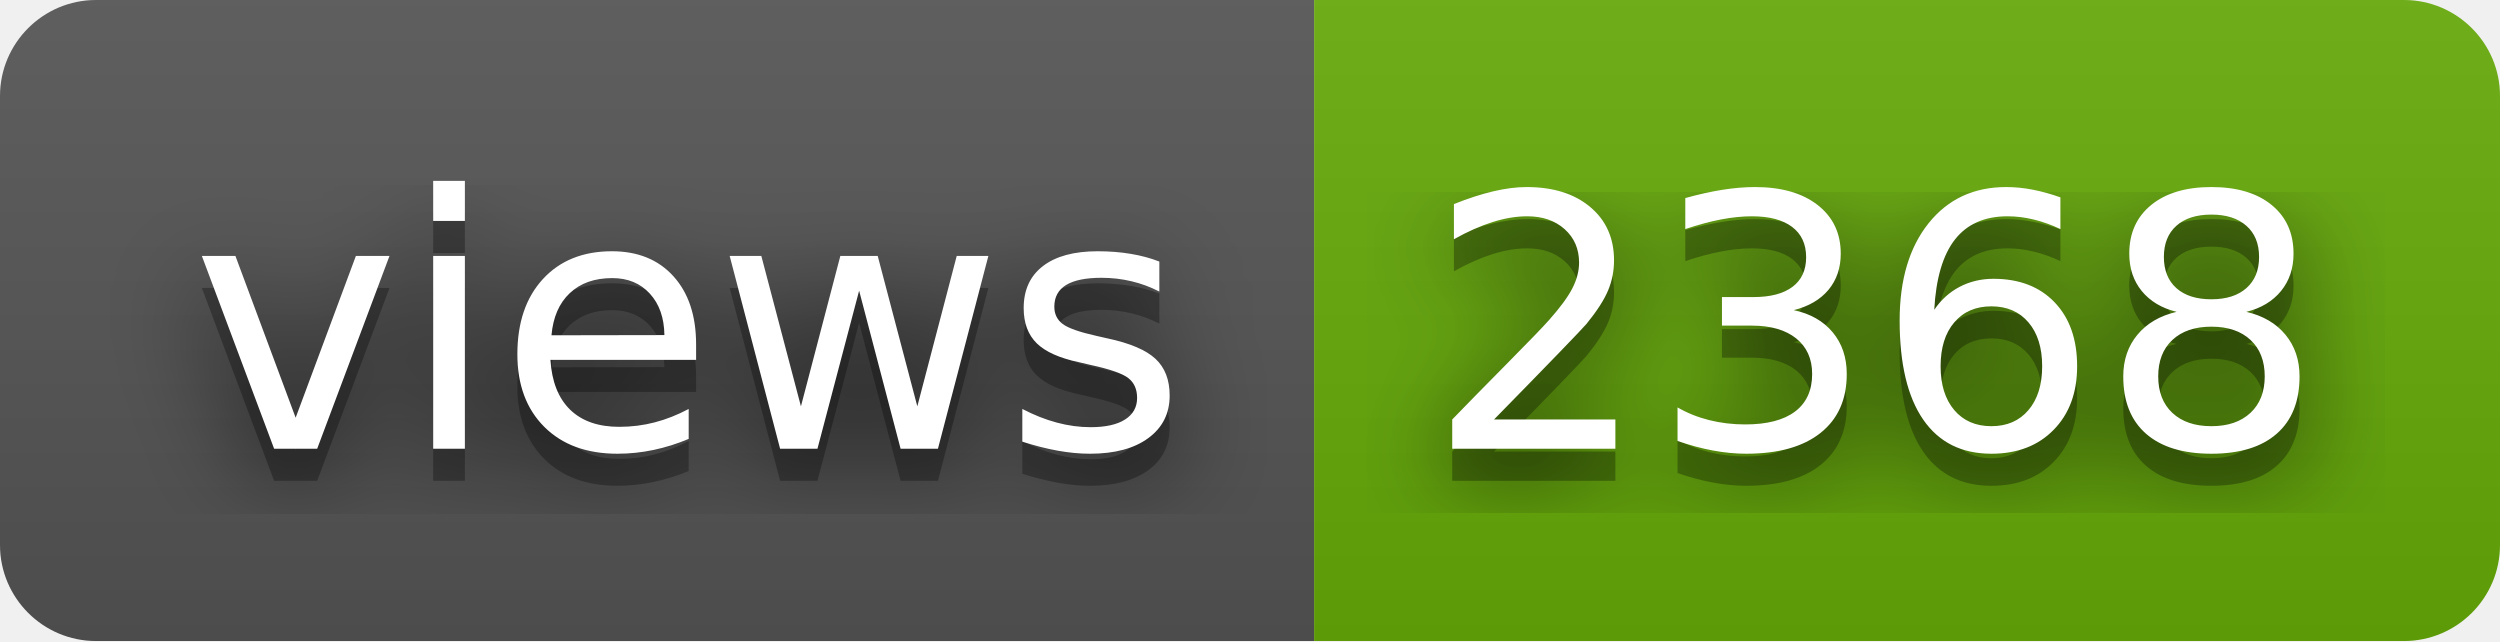
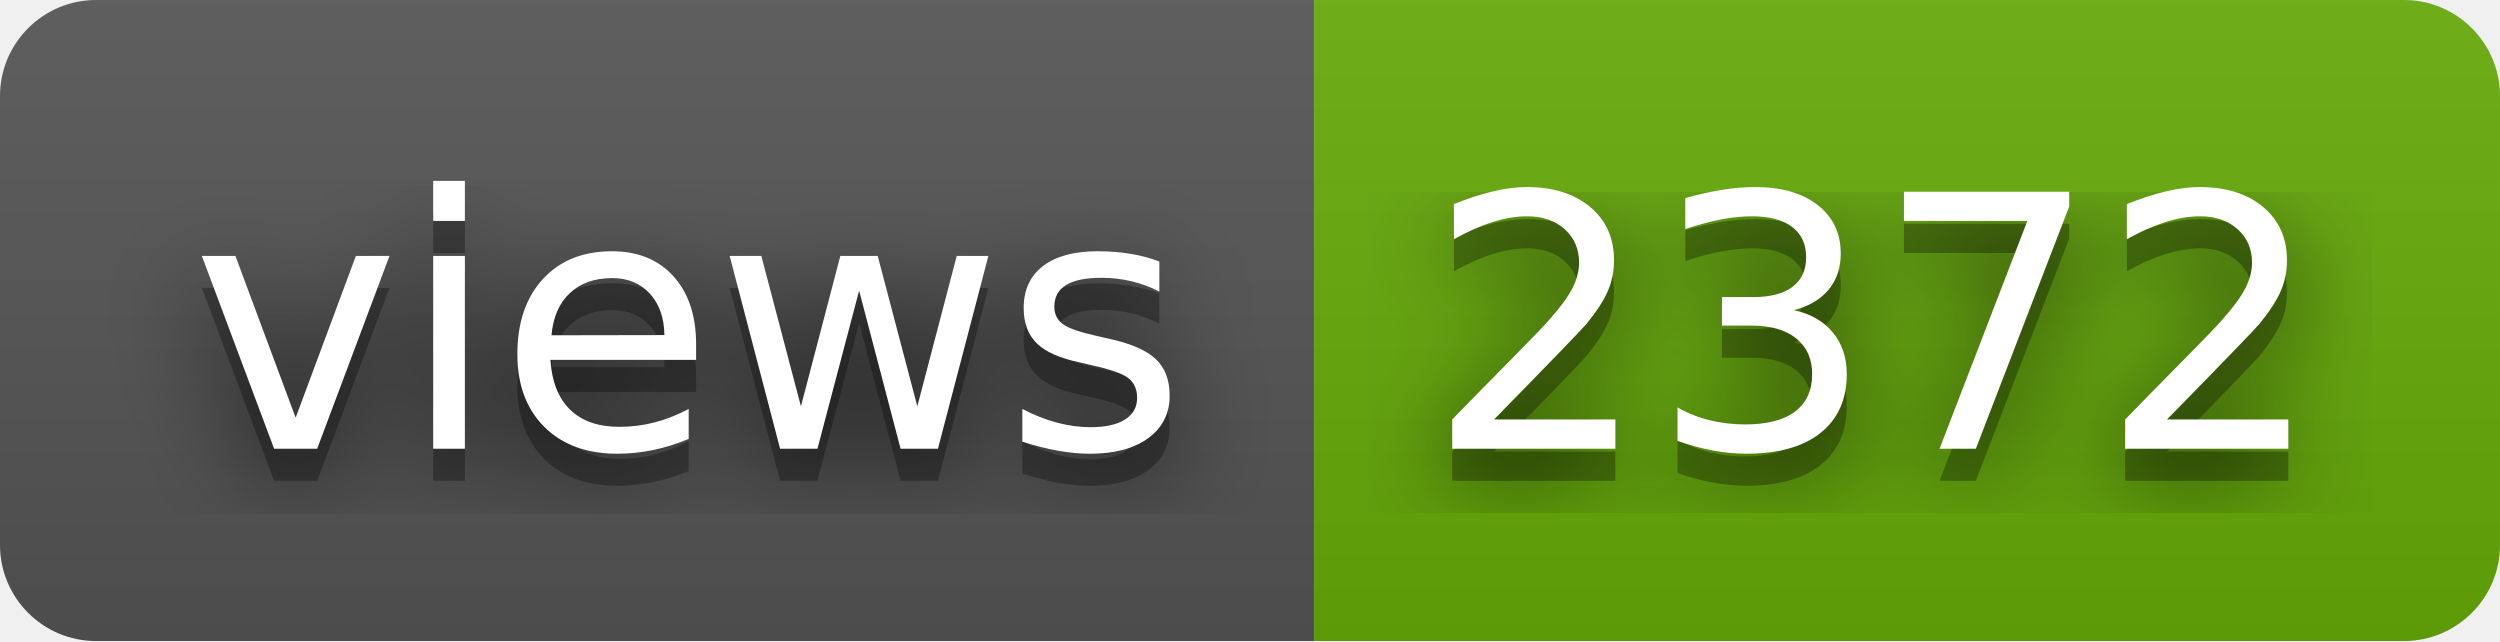
- <svg xmlns="http://www.w3.org/2000/svg" width="78" height="20" role="img" aria-label="views: 2368">
+ <svg xmlns="http://www.w3.org/2000/svg" width="78" height="20" role="img" aria-label="views: 2372">
  <filter id="blur">
    <feGaussianBlur stdDeviation="16" />
  </filter>
  <linearGradient id="s" x2="0" y2="100%">
    <stop offset="0" stop-color="#bbb" stop-opacity=".1" />
    <stop offset="1" stop-opacity=".1" />
  </linearGradient>
  <clipPath id="r">
    <rect width="78" height="20" rx="3" />
  </clipPath>
  <g clip-path="url(#r)">
    <rect width="41" height="20" fill="#555" />
    <rect x="41" width="37" height="20" fill="#67ac09" />
    <rect width="78" height="20" fill="url(#s)" />
  </g>
  <g fill="#fff" text-anchor="middle" font-family="Verdana,Geneva,DejaVu Sans,sans-serif" text-rendering="geometricPrecision" font-size="110">
    <g transform="scale(.1)">
      <g aria-hidden="true" fill="#010101">
        <text x="215" y="150" fill-opacity=".8" filter="url(#blur)" textLength="310">views</text>
        <text x="215" y="150" fill-opacity=".3" textLength="310">views</text>
      </g>
      <text x="215" y="140" textLength="310">views</text>
    </g>
    <g transform="scale(.1)">
      <g aria-hidden="true" fill="#010101">
-         <text x="585" y="150" fill-opacity=".8" filter="url(#blur)" textLength="270">2368</text>
-         <text x="585" y="150" fill-opacity=".3" textLength="270">2368</text>
+         <text x="585" y="150" fill-opacity=".8" filter="url(#blur)" textLength="270">2372</text>
+         <text x="585" y="150" fill-opacity=".3" textLength="270">2372</text>
      </g>
-       <text x="585" y="140" textLength="270">2368</text>
+       <text x="585" y="140" textLength="270">2372</text>
    </g>
  </g>
</svg>
